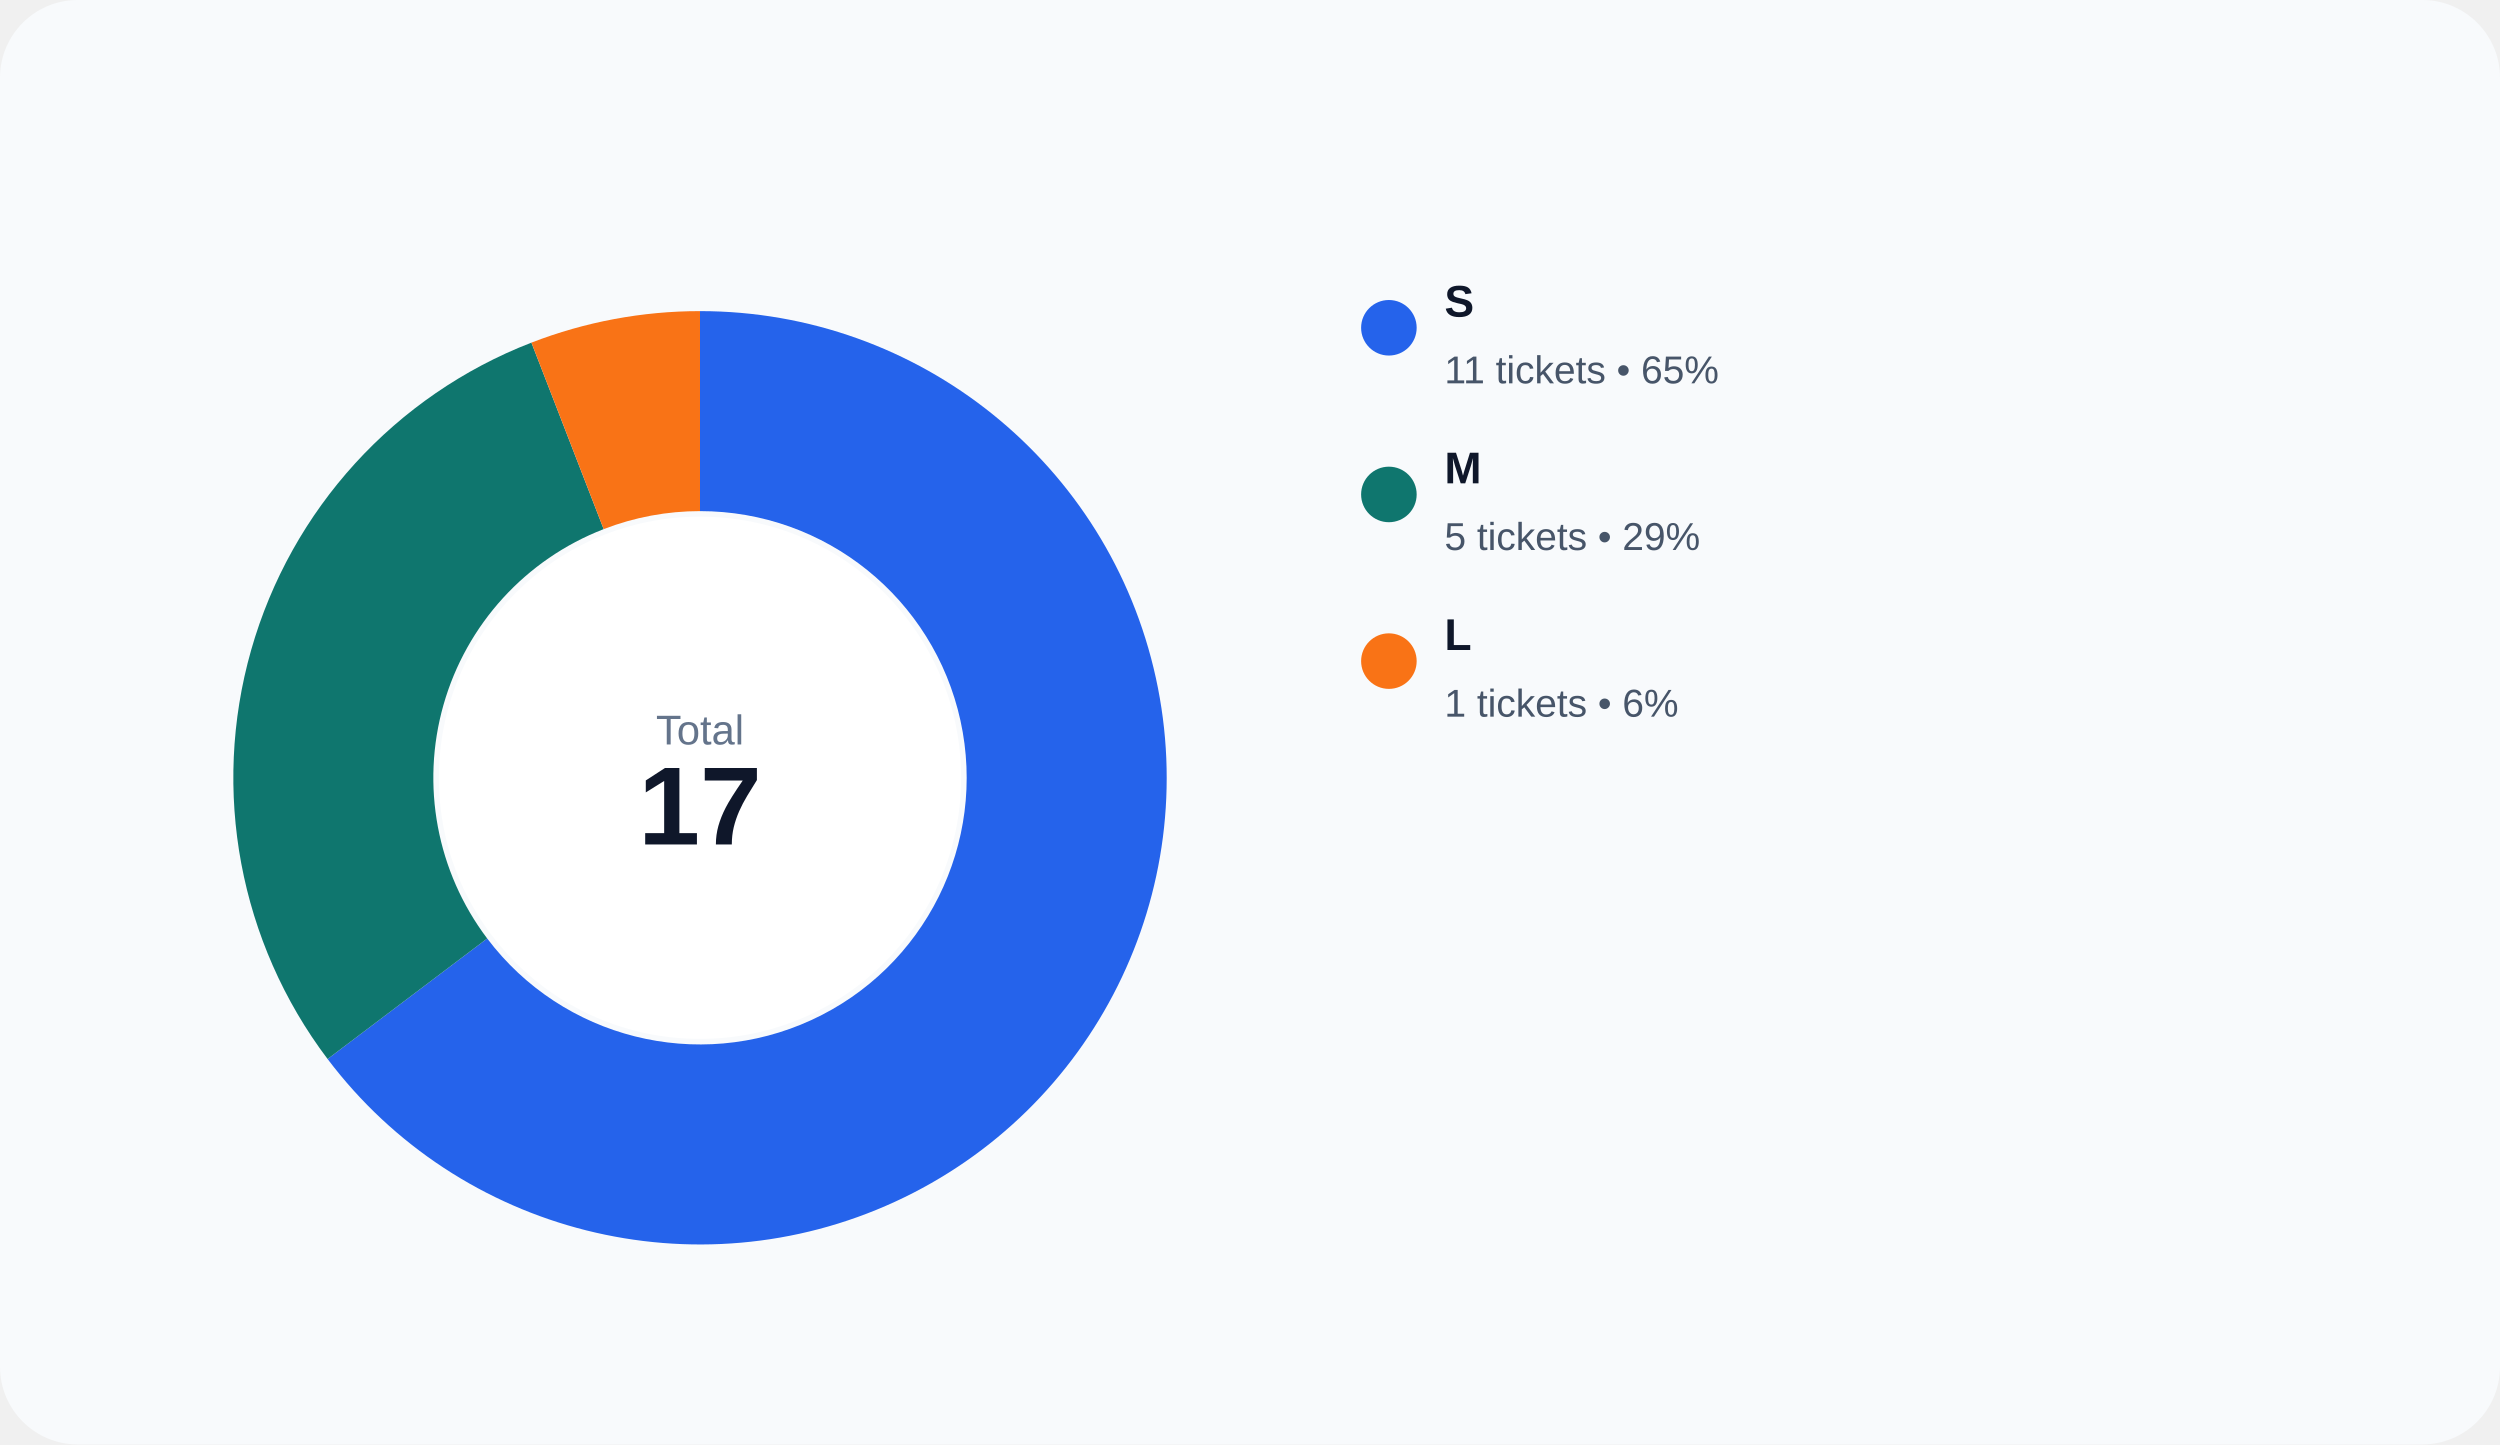
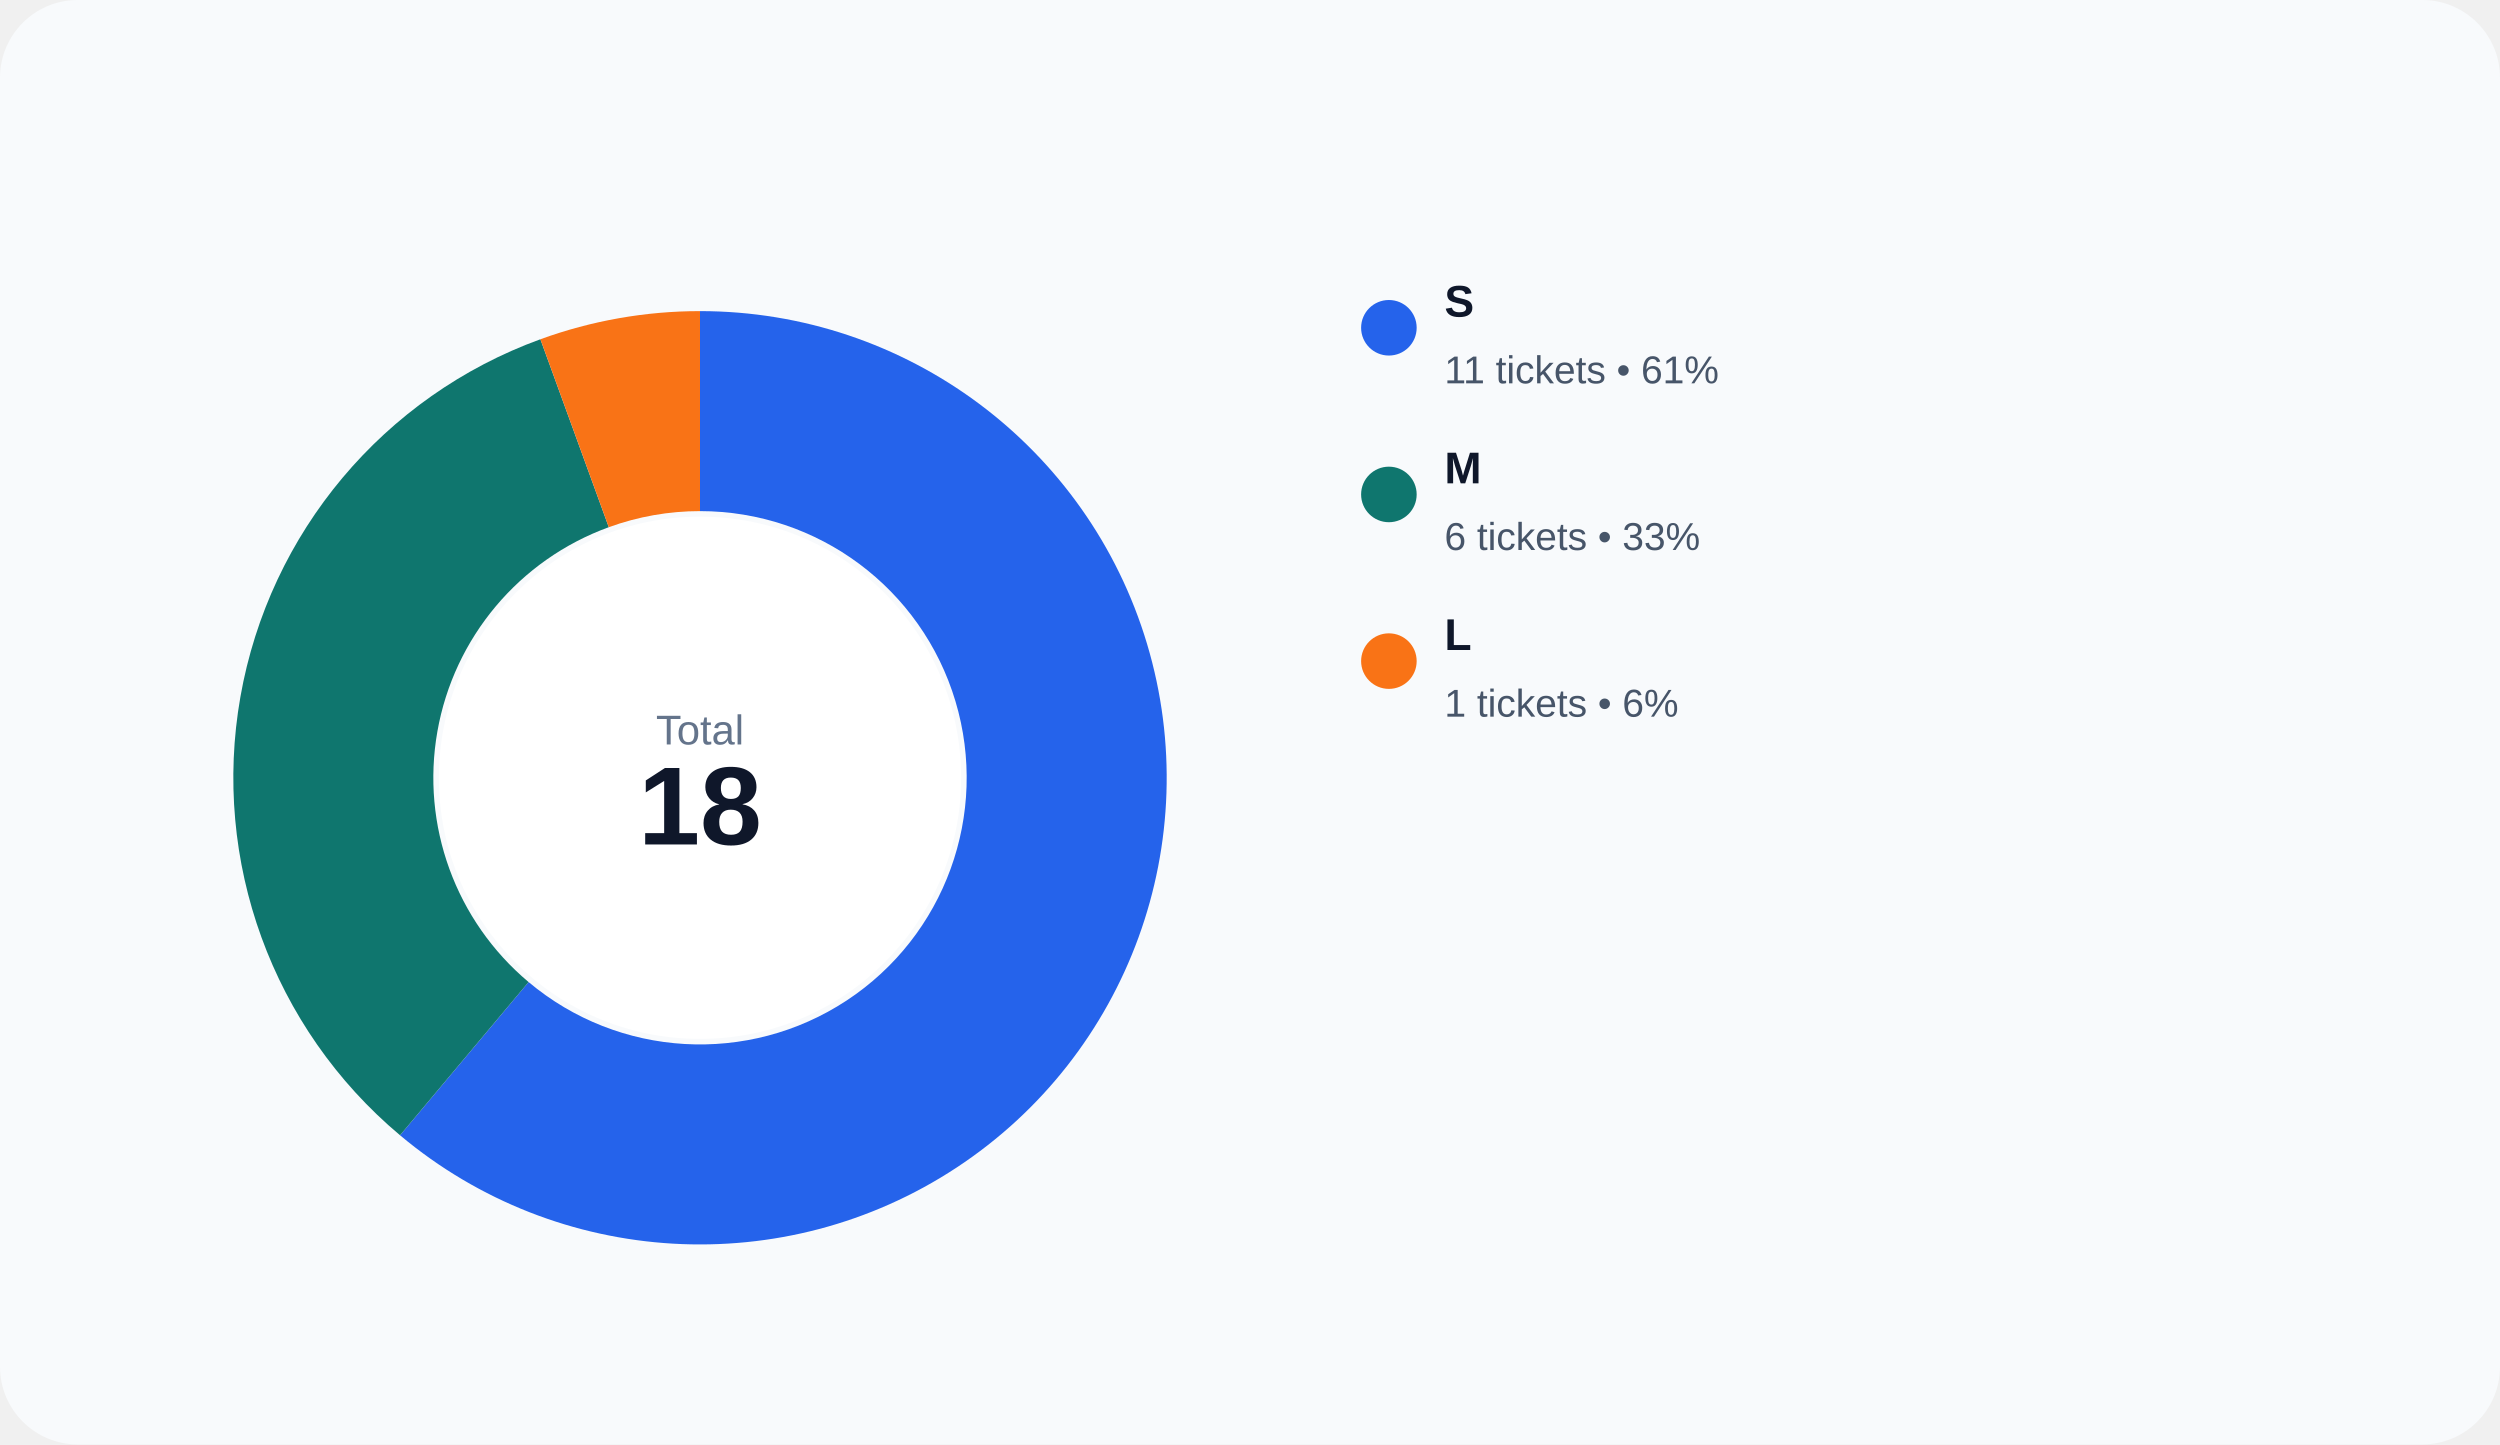
<svg xmlns="http://www.w3.org/2000/svg" width="900" height="520" viewBox="0 0 900 520" role="img">
  <rect width="100%" height="100%" rx="28" fill="#f8fafc" />
-   <path d="M 252.000 112.000 A 168 168 0 1 1 117.933 381.243 L 175.390 337.853 A 96 96 0 1 0 252.000 184.000 Z" fill="#2563eb" />
-   <path d="M 117.933 381.243 A 168 168 0 0 1 191.311 123.345 L 217.321 190.483 A 96 96 0 0 0 175.390 337.853 Z" fill="#0f766e" />
-   <path d="M 191.311 123.345 A 168 168 0 0 1 252.000 112.000 L 252.000 184.000 A 96 96 0 0 0 217.321 190.483 Z" fill="#f97316" />
+   <path d="M 252.000 112.000 A 168 168 0 1 1 144.012 408.695 L 190.292 353.540 A 96 96 0 1 0 252.000 184.000 Z" fill="#2563eb" />
+   <path d="M 144.012 408.695 A 168 168 0 0 1 194.541 122.132 L 219.166 189.790 A 96 96 0 0 0 190.292 353.540 Z" fill="#0f766e" />
+   <path d="M 194.541 122.132 A 168 168 0 0 1 252.000 112.000 L 252.000 184.000 A 96 96 0 0 0 219.166 189.790 Z" fill="#f97316" />
  <circle cx="252" cy="280" r="94" fill="#ffffff" />
  <text x="252" y="268" text-anchor="middle" fill="#64748b" font-size="15" font-family="Arial, sans-serif">Total</text>
-   <text x="252" y="304" text-anchor="middle" fill="#0f172a" font-size="40" font-family="Arial, sans-serif" font-weight="700">17</text>
+   <text x="252" y="304" text-anchor="middle" fill="#0f172a" font-size="40" font-family="Arial, sans-serif" font-weight="700">18</text>
  <circle cx="500" cy="118" r="10" fill="#2563eb" />
  <text x="520" y="114" fill="#0f172a" font-size="16" font-family="Arial, sans-serif" font-weight="600">S</text>
-   <text x="520" y="138" fill="#475569" font-size="14" font-family="Arial, sans-serif">11 tickets • 65%</text>
+   <text x="520" y="138" fill="#475569" font-size="14" font-family="Arial, sans-serif">11 tickets • 61%</text>
  <circle cx="500" cy="178" r="10" fill="#0f766e" />
  <text x="520" y="174" fill="#0f172a" font-size="16" font-family="Arial, sans-serif" font-weight="600">M</text>
-   <text x="520" y="198" fill="#475569" font-size="14" font-family="Arial, sans-serif">5 tickets • 29%</text>
+   <text x="520" y="198" fill="#475569" font-size="14" font-family="Arial, sans-serif">6 tickets • 33%</text>
  <circle cx="500" cy="238" r="10" fill="#f97316" />
  <text x="520" y="234" fill="#0f172a" font-size="16" font-family="Arial, sans-serif" font-weight="600">L</text>
  <text x="520" y="258" fill="#475569" font-size="14" font-family="Arial, sans-serif">1 tickets • 6%</text>
</svg>
